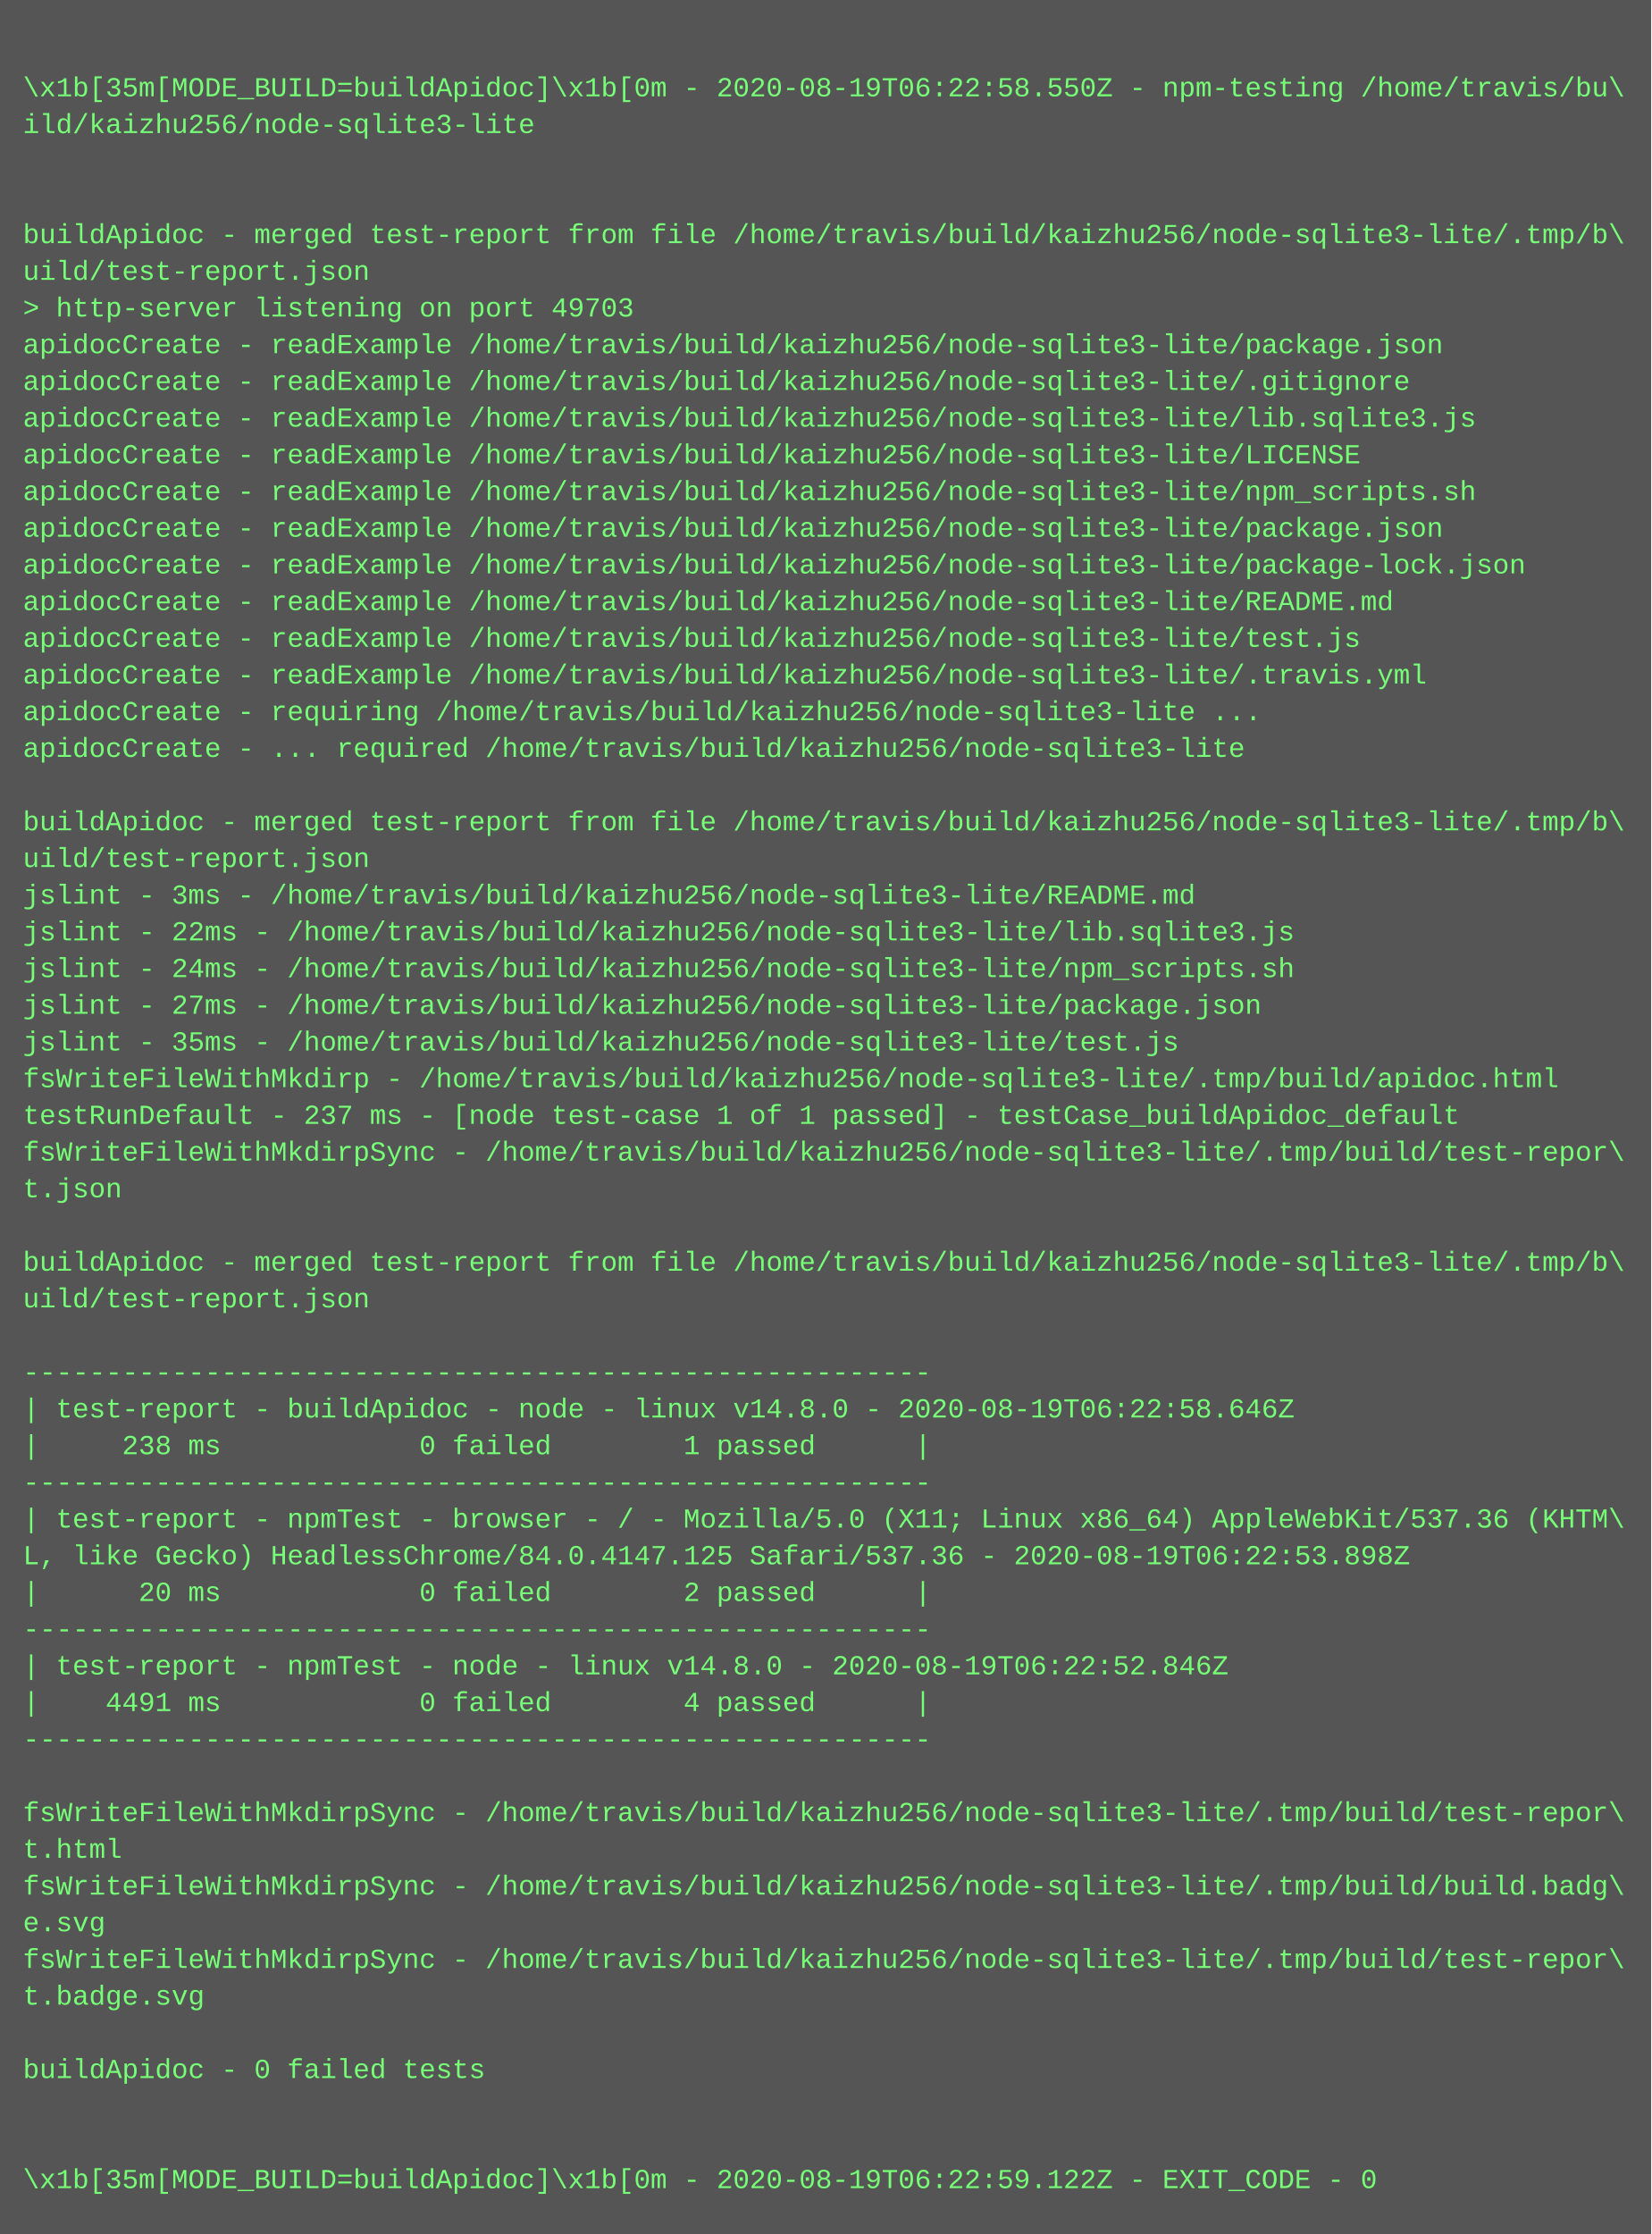
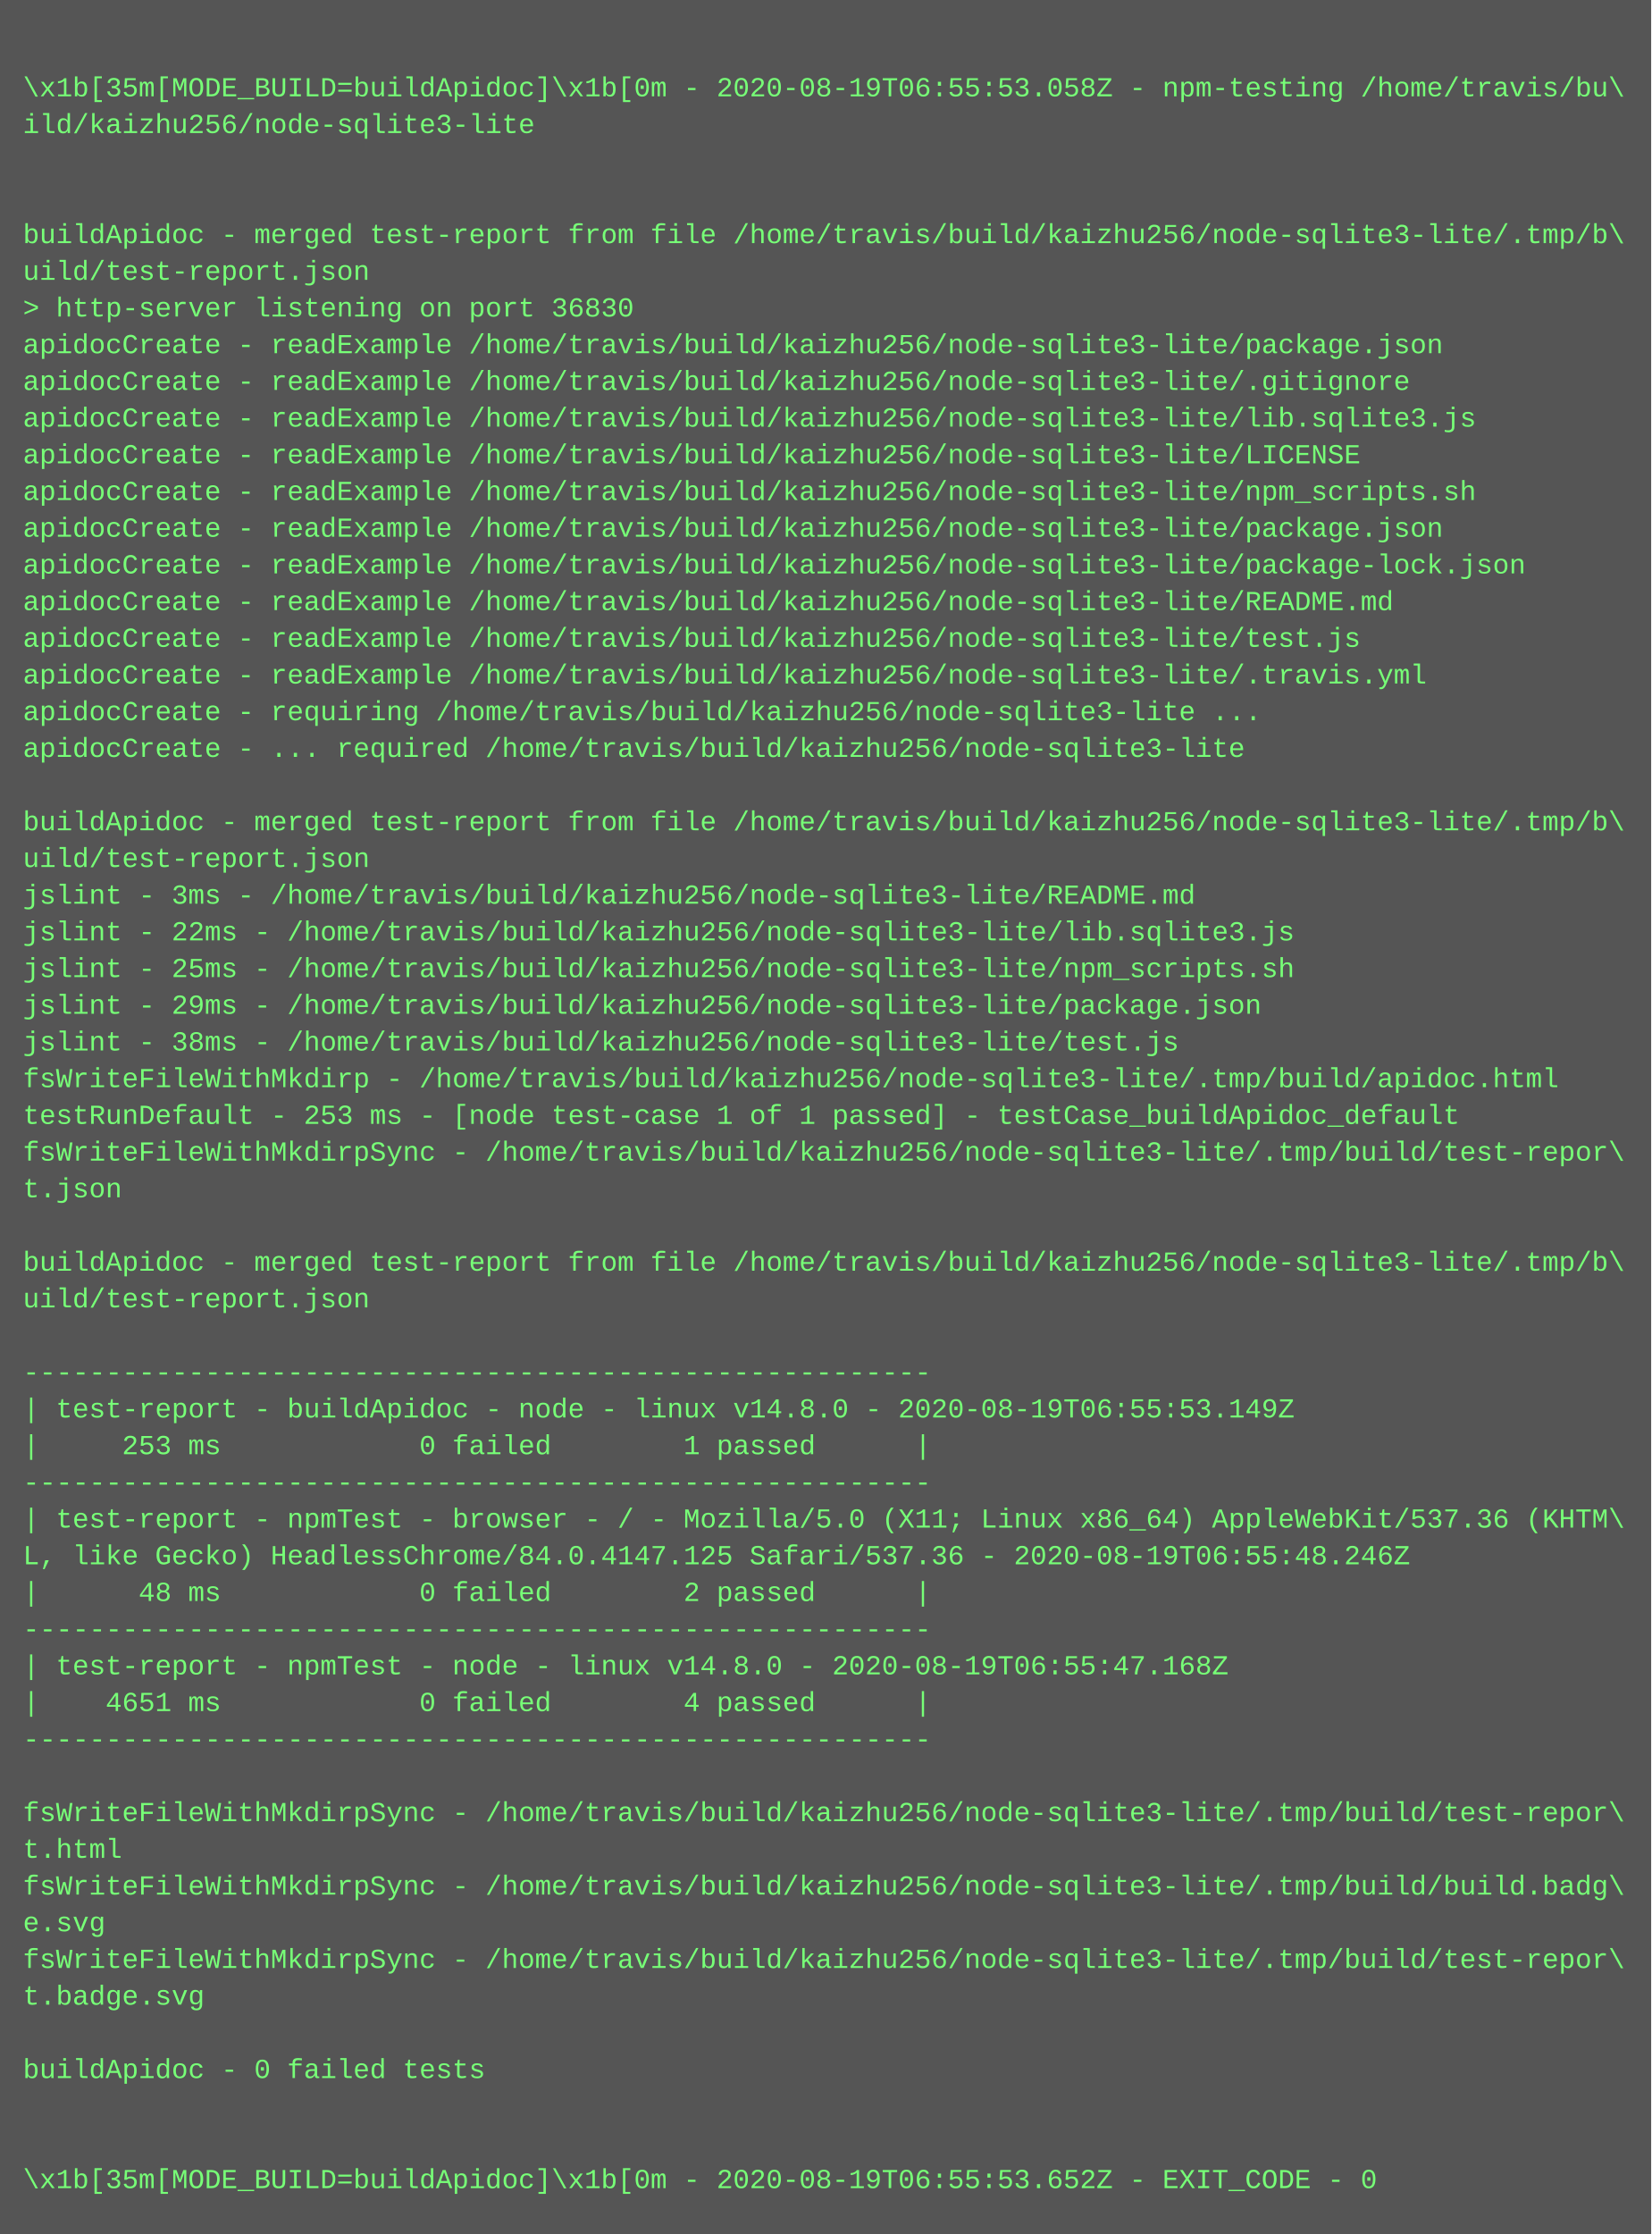
<svg xmlns="http://www.w3.org/2000/svg" height="974" width="720">
  <rect height="974" fill="#555" width="720" />
  <text fill="#7f7" font-family="Courier New" font-size="12" xml:space="preserve">
    <tspan x="10" y="26" />
-     <tspan x="10" y="42">\x1b[35m[MODE_BUILD=buildApidoc]\x1b[0m - 2020-08-19T06:22:58.550Z - npm-testing /home/travis/bu\</tspan>
+     <tspan x="10" y="42">\x1b[35m[MODE_BUILD=buildApidoc]\x1b[0m - 2020-08-19T06:55:53.058Z - npm-testing /home/travis/bu\</tspan>
    <tspan x="10" y="58">ild/kaizhu256/node-sqlite3-lite</tspan>
    <tspan x="10" y="74" />
    <tspan x="10" y="90" />
    <tspan x="10" y="106">buildApidoc - merged test-report from file /home/travis/build/kaizhu256/node-sqlite3-lite/.tmp/b\</tspan>
    <tspan x="10" y="122">uild/test-report.json</tspan>
-     <tspan x="10" y="138">&gt; http-server listening on port 49703</tspan>
+     <tspan x="10" y="138">&gt; http-server listening on port 36830</tspan>
    <tspan x="10" y="154">apidocCreate - readExample /home/travis/build/kaizhu256/node-sqlite3-lite/package.json</tspan>
    <tspan x="10" y="170">apidocCreate - readExample /home/travis/build/kaizhu256/node-sqlite3-lite/.gitignore</tspan>
    <tspan x="10" y="186">apidocCreate - readExample /home/travis/build/kaizhu256/node-sqlite3-lite/lib.sqlite3.js</tspan>
    <tspan x="10" y="202">apidocCreate - readExample /home/travis/build/kaizhu256/node-sqlite3-lite/LICENSE</tspan>
    <tspan x="10" y="218">apidocCreate - readExample /home/travis/build/kaizhu256/node-sqlite3-lite/npm_scripts.sh</tspan>
    <tspan x="10" y="234">apidocCreate - readExample /home/travis/build/kaizhu256/node-sqlite3-lite/package.json</tspan>
    <tspan x="10" y="250">apidocCreate - readExample /home/travis/build/kaizhu256/node-sqlite3-lite/package-lock.json</tspan>
    <tspan x="10" y="266">apidocCreate - readExample /home/travis/build/kaizhu256/node-sqlite3-lite/README.md</tspan>
    <tspan x="10" y="282">apidocCreate - readExample /home/travis/build/kaizhu256/node-sqlite3-lite/test.js</tspan>
    <tspan x="10" y="298">apidocCreate - readExample /home/travis/build/kaizhu256/node-sqlite3-lite/.travis.yml</tspan>
    <tspan x="10" y="314">apidocCreate - requiring /home/travis/build/kaizhu256/node-sqlite3-lite ...</tspan>
    <tspan x="10" y="330">apidocCreate - ... required /home/travis/build/kaizhu256/node-sqlite3-lite</tspan>
    <tspan x="10" y="346" />
    <tspan x="10" y="362">buildApidoc - merged test-report from file /home/travis/build/kaizhu256/node-sqlite3-lite/.tmp/b\</tspan>
    <tspan x="10" y="378">uild/test-report.json</tspan>
    <tspan x="10" y="394">jslint - 3ms - /home/travis/build/kaizhu256/node-sqlite3-lite/README.md</tspan>
    <tspan x="10" y="410">jslint - 22ms - /home/travis/build/kaizhu256/node-sqlite3-lite/lib.sqlite3.js</tspan>
-     <tspan x="10" y="426">jslint - 24ms - /home/travis/build/kaizhu256/node-sqlite3-lite/npm_scripts.sh</tspan>
-     <tspan x="10" y="442">jslint - 27ms - /home/travis/build/kaizhu256/node-sqlite3-lite/package.json</tspan>
-     <tspan x="10" y="458">jslint - 35ms - /home/travis/build/kaizhu256/node-sqlite3-lite/test.js</tspan>
+     <tspan x="10" y="426">jslint - 25ms - /home/travis/build/kaizhu256/node-sqlite3-lite/npm_scripts.sh</tspan>
+     <tspan x="10" y="442">jslint - 29ms - /home/travis/build/kaizhu256/node-sqlite3-lite/package.json</tspan>
+     <tspan x="10" y="458">jslint - 38ms - /home/travis/build/kaizhu256/node-sqlite3-lite/test.js</tspan>
    <tspan x="10" y="474">fsWriteFileWithMkdirp - /home/travis/build/kaizhu256/node-sqlite3-lite/.tmp/build/apidoc.html</tspan>
-     <tspan x="10" y="490">testRunDefault - 237 ms - [node test-case 1 of 1 passed] - testCase_buildApidoc_default</tspan>
+     <tspan x="10" y="490">testRunDefault - 253 ms - [node test-case 1 of 1 passed] - testCase_buildApidoc_default</tspan>
    <tspan x="10" y="506">fsWriteFileWithMkdirpSync - /home/travis/build/kaizhu256/node-sqlite3-lite/.tmp/build/test-repor\</tspan>
    <tspan x="10" y="522">t.json</tspan>
    <tspan x="10" y="538" />
    <tspan x="10" y="554">buildApidoc - merged test-report from file /home/travis/build/kaizhu256/node-sqlite3-lite/.tmp/b\</tspan>
    <tspan x="10" y="570">uild/test-report.json</tspan>
    <tspan x="10" y="586" />
    <tspan x="10" y="602">-------------------------------------------------------</tspan>
-     <tspan x="10" y="618">| test-report - buildApidoc - node - linux v14.8.0 - 2020-08-19T06:22:58.646Z</tspan>
-     <tspan x="10" y="634">|     238 ms            0 failed        1 passed      |</tspan>
+     <tspan x="10" y="618">| test-report - buildApidoc - node - linux v14.8.0 - 2020-08-19T06:55:53.149Z</tspan>
+     <tspan x="10" y="634">|     253 ms            0 failed        1 passed      |</tspan>
    <tspan x="10" y="650">-------------------------------------------------------</tspan>
    <tspan x="10" y="666">| test-report - npmTest - browser - / - Mozilla/5.0 (X11; Linux x86_64) AppleWebKit/537.36 (KHTM\</tspan>
-     <tspan x="10" y="682">L, like Gecko) HeadlessChrome/84.0.4147.125 Safari/537.36 - 2020-08-19T06:22:53.898Z</tspan>
-     <tspan x="10" y="698">|      20 ms            0 failed        2 passed      |</tspan>
+     <tspan x="10" y="682">L, like Gecko) HeadlessChrome/84.0.4147.125 Safari/537.36 - 2020-08-19T06:55:48.246Z</tspan>
+     <tspan x="10" y="698">|      48 ms            0 failed        2 passed      |</tspan>
    <tspan x="10" y="714">-------------------------------------------------------</tspan>
-     <tspan x="10" y="730">| test-report - npmTest - node - linux v14.8.0 - 2020-08-19T06:22:52.846Z</tspan>
-     <tspan x="10" y="746">|    4491 ms            0 failed        4 passed      |</tspan>
+     <tspan x="10" y="730">| test-report - npmTest - node - linux v14.8.0 - 2020-08-19T06:55:47.168Z</tspan>
+     <tspan x="10" y="746">|    4651 ms            0 failed        4 passed      |</tspan>
    <tspan x="10" y="762">-------------------------------------------------------</tspan>
    <tspan x="10" y="778" />
    <tspan x="10" y="794">fsWriteFileWithMkdirpSync - /home/travis/build/kaizhu256/node-sqlite3-lite/.tmp/build/test-repor\</tspan>
    <tspan x="10" y="810">t.html</tspan>
    <tspan x="10" y="826">fsWriteFileWithMkdirpSync - /home/travis/build/kaizhu256/node-sqlite3-lite/.tmp/build/build.badg\</tspan>
    <tspan x="10" y="842">e.svg</tspan>
    <tspan x="10" y="858">fsWriteFileWithMkdirpSync - /home/travis/build/kaizhu256/node-sqlite3-lite/.tmp/build/test-repor\</tspan>
    <tspan x="10" y="874">t.badge.svg</tspan>
    <tspan x="10" y="890" />
    <tspan x="10" y="906">buildApidoc - 0 failed tests</tspan>
    <tspan x="10" y="922" />
    <tspan x="10" y="938" />
-     <tspan x="10" y="954">\x1b[35m[MODE_BUILD=buildApidoc]\x1b[0m - 2020-08-19T06:22:59.122Z - EXIT_CODE - 0</tspan>
+     <tspan x="10" y="954">\x1b[35m[MODE_BUILD=buildApidoc]\x1b[0m - 2020-08-19T06:55:53.652Z - EXIT_CODE - 0</tspan>
  </text>
</svg>
